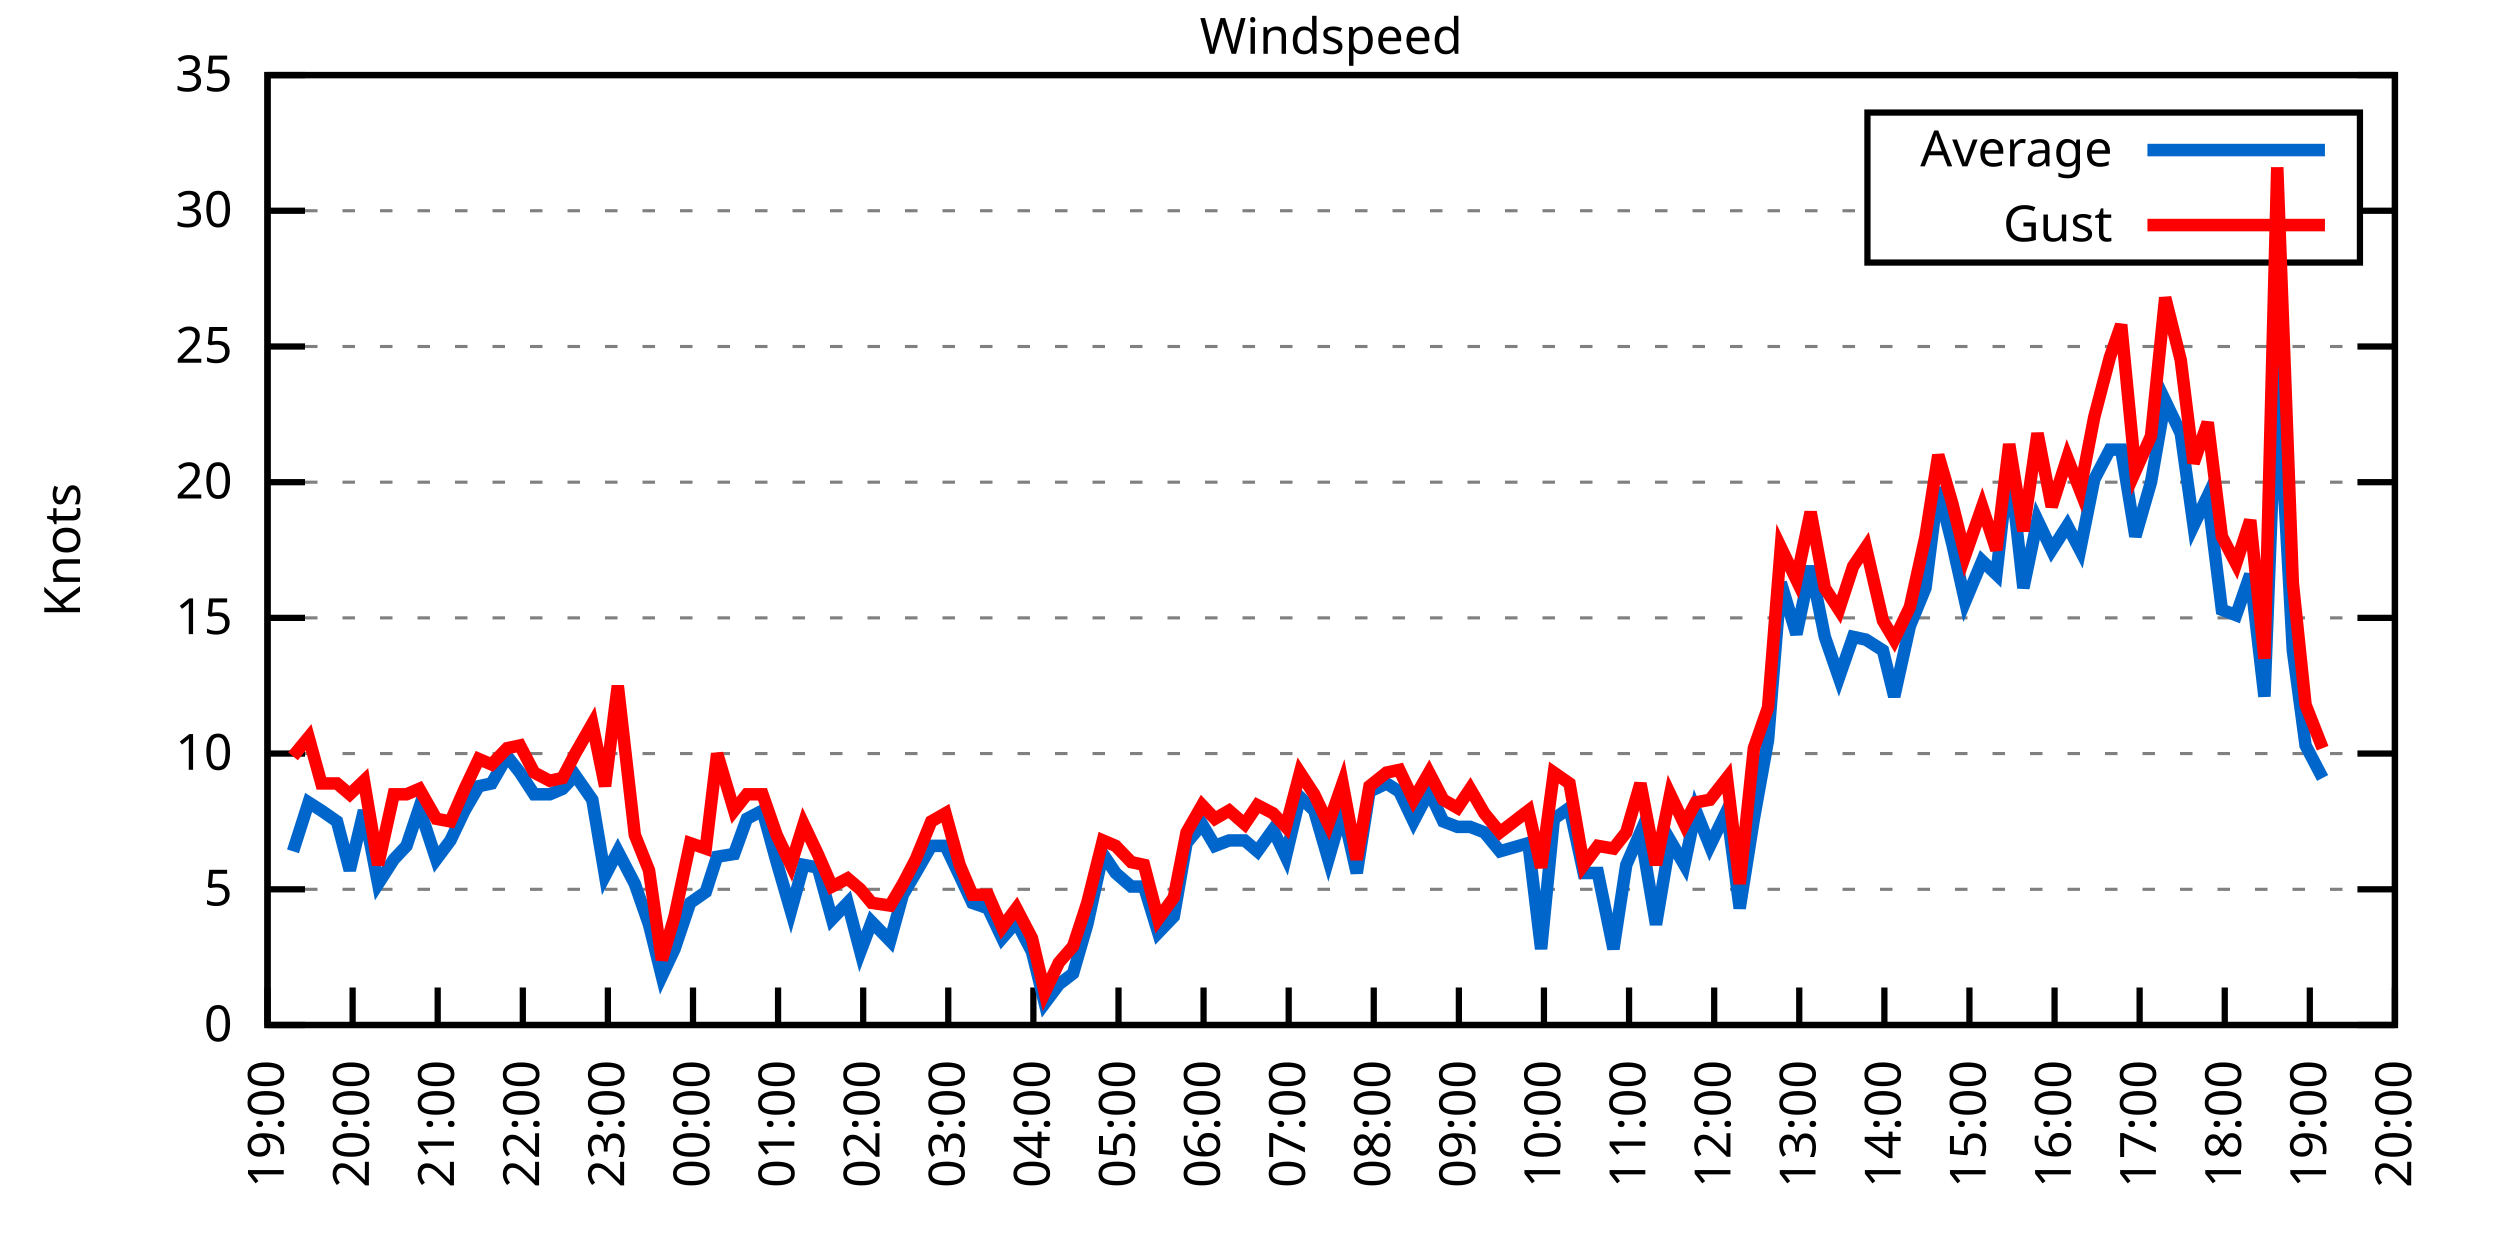
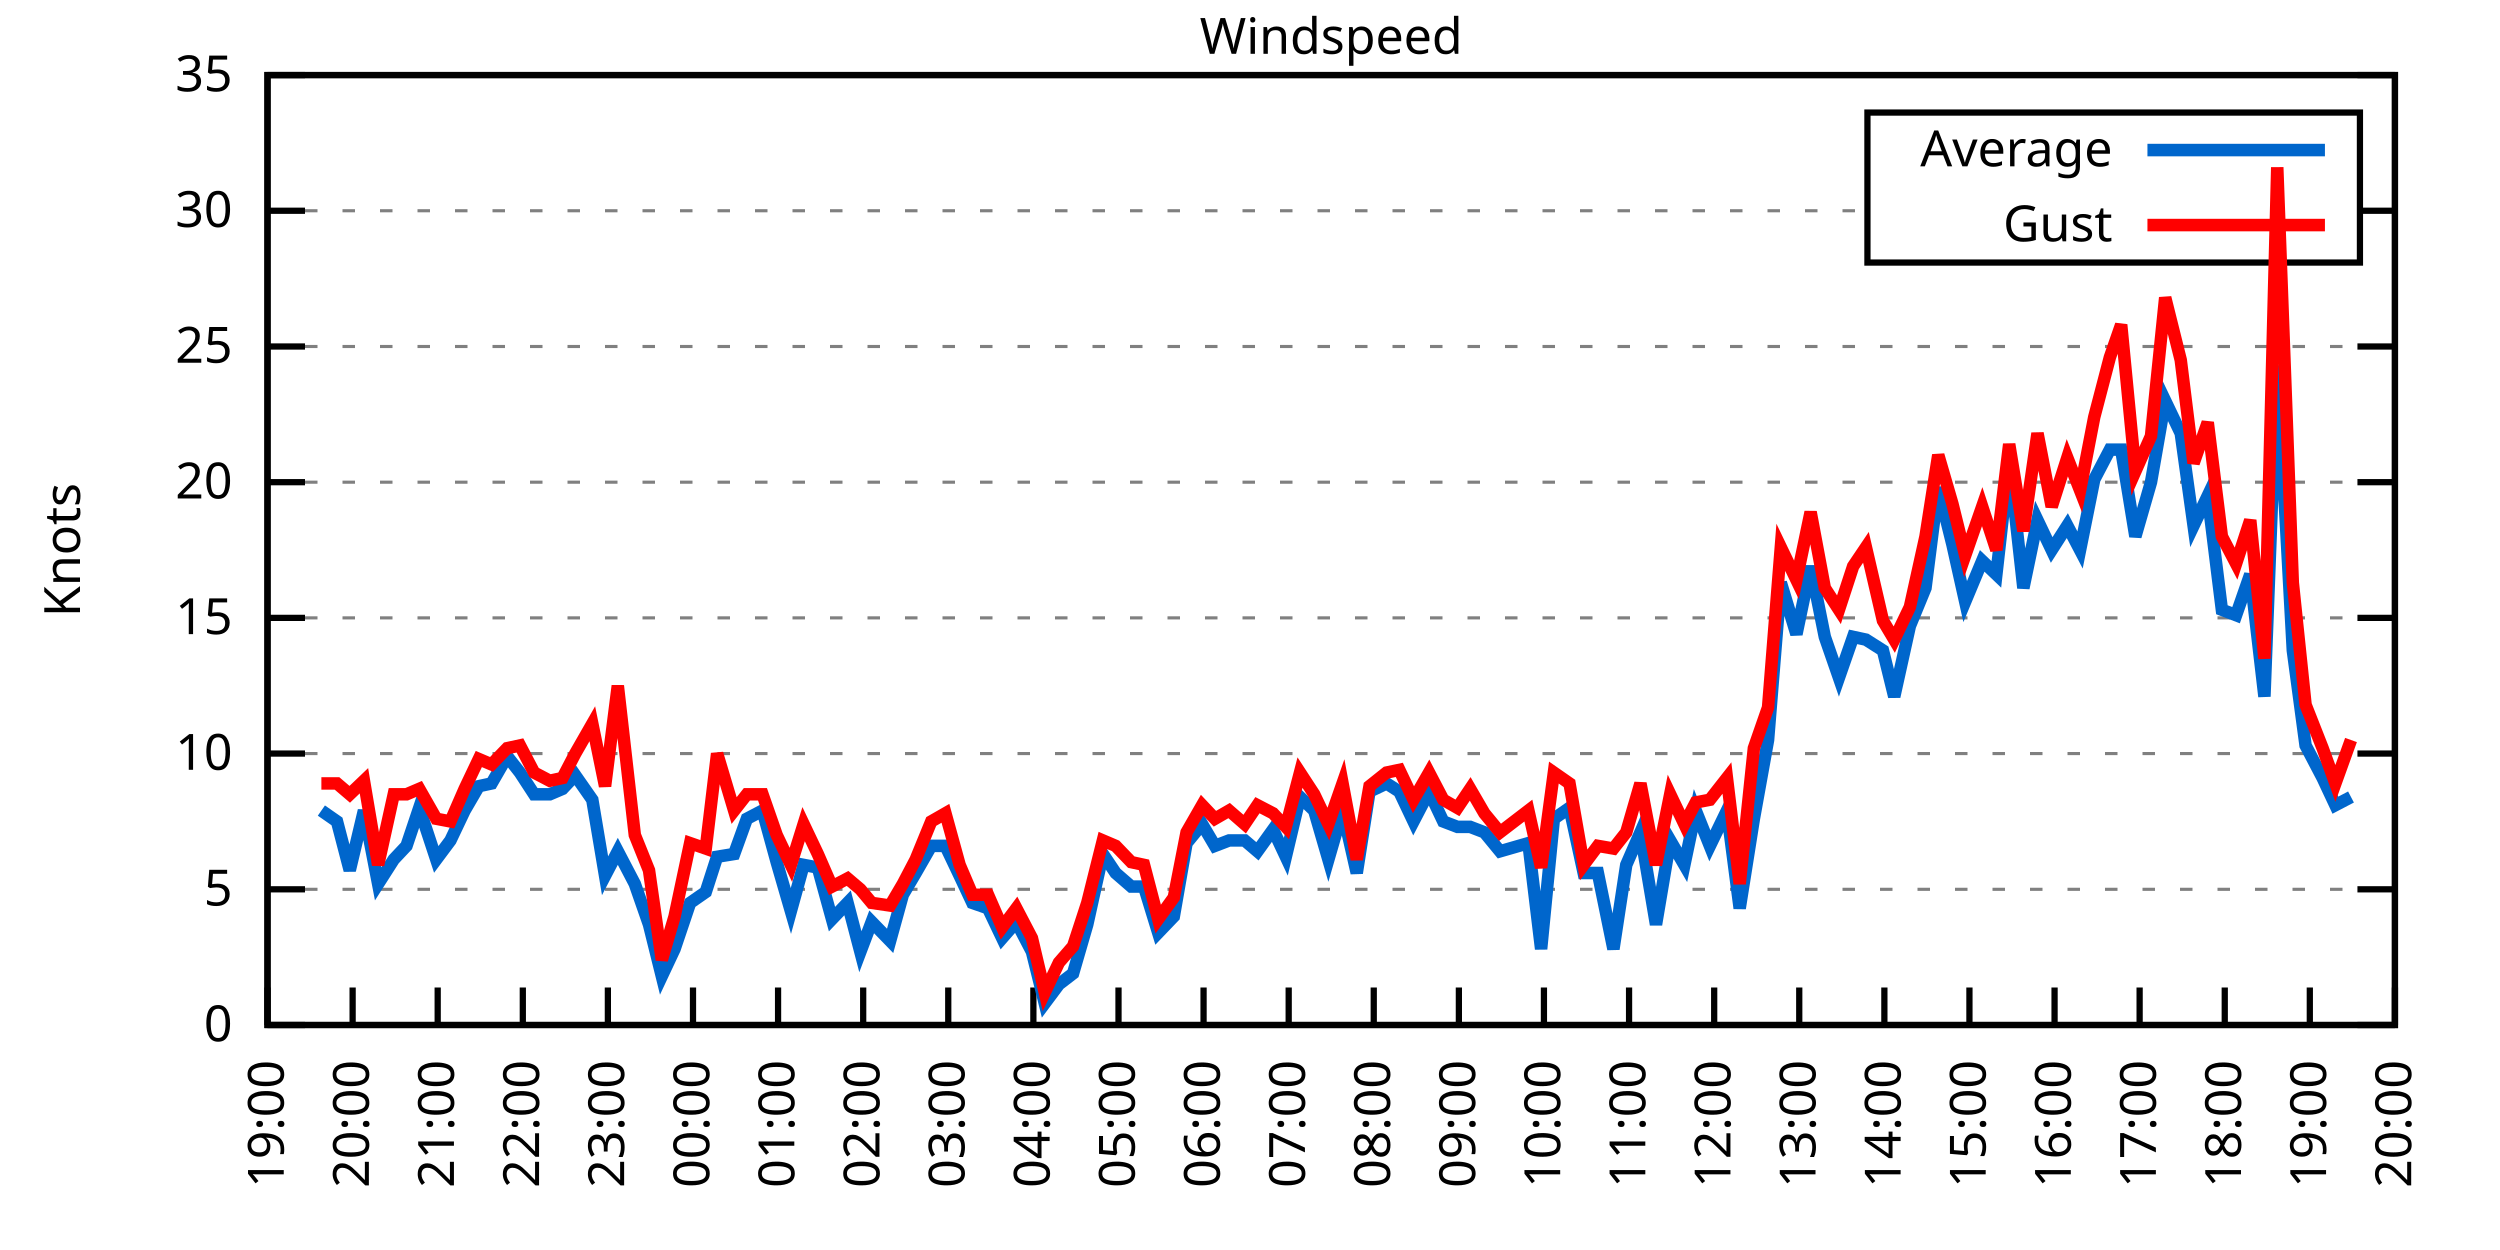
<svg xmlns="http://www.w3.org/2000/svg" xmlns:xlink="http://www.w3.org/1999/xlink" width="400" height="200" viewBox="0 0 400 200">
  <g id="gnuplot_canvas">
    <rect x="0" y="0" width="400" height="200" fill="none" />
    <defs>
      <circle id="gpDot" r="0.5" stroke-width="0.5" stroke="currentColor" />
      <path id="gpPt0" stroke-width="0.333" stroke="currentColor" d="M-1,0 h2 M0,-1 v2" />
      <path id="gpPt1" stroke-width="0.333" stroke="currentColor" d="M-1,-1 L1,1 M1,-1 L-1,1" />
      <path id="gpPt2" stroke-width="0.333" stroke="currentColor" d="M-1,0 L1,0 M0,-1 L0,1 M-1,-1 L1,1 M-1,1 L1,-1" />
      <rect id="gpPt3" stroke-width="0.333" stroke="currentColor" x="-1" y="-1" width="2" height="2" />
      <rect id="gpPt4" stroke-width="0.333" stroke="currentColor" fill="currentColor" x="-1" y="-1" width="2" height="2" />
      <circle id="gpPt5" stroke-width="0.333" stroke="currentColor" cx="0" cy="0" r="1" />
      <use xlink:href="#gpPt5" id="gpPt6" fill="currentColor" stroke="none" />
      <path id="gpPt7" stroke-width="0.333" stroke="currentColor" d="M0,-1.33 L-1.33,0.67 L1.33,0.67 z" />
      <use xlink:href="#gpPt7" id="gpPt8" fill="currentColor" stroke="none" />
      <use xlink:href="#gpPt7" id="gpPt9" stroke="currentColor" transform="rotate(180)" />
      <use xlink:href="#gpPt9" id="gpPt10" fill="currentColor" stroke="none" />
      <use xlink:href="#gpPt3" id="gpPt11" stroke="currentColor" transform="rotate(45)" />
      <use xlink:href="#gpPt11" id="gpPt12" fill="currentColor" stroke="none" />
      <path id="gpPt13" stroke-width="0.333" stroke="currentColor" d="M0,1.330 L1.265,0.411 L0.782,-1.067 L-0.782,-1.076 L-1.265,0.411 z" />
      <use xlink:href="#gpPt13" id="gpPt14" fill="currentColor" stroke="none" />
      <filter id="textbox" filterUnits="objectBoundingBox" x="0" y="0" height="1" width="1">
        <feFlood flood-color="white" flood-opacity="1" result="bgnd" />
        <feComposite in="SourceGraphic" in2="bgnd" operator="atop" />
      </filter>
      <filter id="greybox" filterUnits="objectBoundingBox" x="0" y="0" height="1" width="1">
        <feFlood flood-color="lightgrey" flood-opacity="1" result="grey" />
        <feComposite in="SourceGraphic" in2="grey" operator="atop" />
      </filter>
    </defs>
    <g fill="none" color="white" stroke="currentColor" stroke-width="1.00" stroke-linecap="butt" stroke-linejoin="miter">
</g>
    <g fill="none" color="black" stroke="currentColor" stroke-width="1.00" stroke-linecap="butt" stroke-linejoin="miter">
      <g stroke="none" shape-rendering="crispEdges">
        <polygon fill="rgb(255, 255, 255)" points="42.80,164.00 383.18,164.00 383.18,12.02 42.80,12.02 " />
      </g>
    </g>
    <g fill="none" color="black" stroke="currentColor" stroke-width="1.00" stroke-linecap="butt" stroke-linejoin="miter">
</g>
    <g fill="none" color="black" stroke="black" stroke-width="0.50" stroke-linecap="butt" stroke-linejoin="miter">
</g>
    <g fill="none" color="gray" stroke="currentColor" stroke-width="0.50" stroke-linecap="butt" stroke-linejoin="miter">
      <path stroke="gray" stroke-dasharray="2,4" class="gridline" d="M42.80,164.00 L383.19,164.00  " />
    </g>
    <g fill="none" color="gray" stroke="gray" stroke-width="1.00" stroke-linecap="butt" stroke-linejoin="miter">
</g>
    <g fill="none" color="black" stroke="currentColor" stroke-width="1.00" stroke-linecap="butt" stroke-linejoin="miter">
      <path stroke="black" d="M42.80,164.00 L48.80,164.00 M383.19,164.00 L377.19,164.00  " />
      <g transform="translate(37.20,166.60)" stroke="none" fill="black" font-family="Sans" font-size="8.00" text-anchor="end">
        <text>
          <tspan font-family="Sans"> 0</tspan>
        </text>
      </g>
    </g>
    <g fill="none" color="black" stroke="currentColor" stroke-width="1.00" stroke-linecap="butt" stroke-linejoin="miter">
</g>
    <g fill="none" color="black" stroke="black" stroke-width="0.50" stroke-linecap="butt" stroke-linejoin="miter">
</g>
    <g fill="none" color="gray" stroke="currentColor" stroke-width="0.50" stroke-linecap="butt" stroke-linejoin="miter">
      <path stroke="gray" stroke-dasharray="2,4" class="gridline" d="M42.80,142.29 L383.19,142.29  " />
    </g>
    <g fill="none" color="gray" stroke="gray" stroke-width="1.00" stroke-linecap="butt" stroke-linejoin="miter">
</g>
    <g fill="none" color="black" stroke="currentColor" stroke-width="1.00" stroke-linecap="butt" stroke-linejoin="miter">
      <path stroke="black" d="M42.80,142.29 L48.80,142.29 M383.19,142.29 L377.19,142.29  " />
      <g transform="translate(37.20,144.89)" stroke="none" fill="black" font-family="Sans" font-size="8.00" text-anchor="end">
        <text>
          <tspan font-family="Sans"> 5</tspan>
        </text>
      </g>
    </g>
    <g fill="none" color="black" stroke="currentColor" stroke-width="1.00" stroke-linecap="butt" stroke-linejoin="miter">
</g>
    <g fill="none" color="black" stroke="black" stroke-width="0.50" stroke-linecap="butt" stroke-linejoin="miter">
</g>
    <g fill="none" color="gray" stroke="currentColor" stroke-width="0.50" stroke-linecap="butt" stroke-linejoin="miter">
      <path stroke="gray" stroke-dasharray="2,4" class="gridline" d="M42.80,120.57 L383.19,120.57  " />
    </g>
    <g fill="none" color="gray" stroke="gray" stroke-width="1.00" stroke-linecap="butt" stroke-linejoin="miter">
</g>
    <g fill="none" color="black" stroke="currentColor" stroke-width="1.00" stroke-linecap="butt" stroke-linejoin="miter">
      <path stroke="black" d="M42.80,120.57 L48.80,120.57 M383.19,120.57 L377.19,120.57  " />
      <g transform="translate(37.20,123.17)" stroke="none" fill="black" font-family="Sans" font-size="8.00" text-anchor="end">
        <text>
          <tspan font-family="Sans"> 10</tspan>
        </text>
      </g>
    </g>
    <g fill="none" color="black" stroke="currentColor" stroke-width="1.00" stroke-linecap="butt" stroke-linejoin="miter">
</g>
    <g fill="none" color="black" stroke="black" stroke-width="0.50" stroke-linecap="butt" stroke-linejoin="miter">
</g>
    <g fill="none" color="gray" stroke="currentColor" stroke-width="0.50" stroke-linecap="butt" stroke-linejoin="miter">
      <path stroke="gray" stroke-dasharray="2,4" class="gridline" d="M42.80,98.86 L383.19,98.86  " />
    </g>
    <g fill="none" color="gray" stroke="gray" stroke-width="1.00" stroke-linecap="butt" stroke-linejoin="miter">
</g>
    <g fill="none" color="black" stroke="currentColor" stroke-width="1.00" stroke-linecap="butt" stroke-linejoin="miter">
      <path stroke="black" d="M42.80,98.86 L48.80,98.86 M383.19,98.86 L377.19,98.86  " />
      <g transform="translate(37.20,101.46)" stroke="none" fill="black" font-family="Sans" font-size="8.00" text-anchor="end">
        <text>
          <tspan font-family="Sans"> 15</tspan>
        </text>
      </g>
    </g>
    <g fill="none" color="black" stroke="currentColor" stroke-width="1.00" stroke-linecap="butt" stroke-linejoin="miter">
</g>
    <g fill="none" color="black" stroke="black" stroke-width="0.50" stroke-linecap="butt" stroke-linejoin="miter">
</g>
    <g fill="none" color="gray" stroke="currentColor" stroke-width="0.50" stroke-linecap="butt" stroke-linejoin="miter">
      <path stroke="gray" stroke-dasharray="2,4" class="gridline" d="M42.80,77.15 L383.19,77.15  " />
    </g>
    <g fill="none" color="gray" stroke="gray" stroke-width="1.00" stroke-linecap="butt" stroke-linejoin="miter">
</g>
    <g fill="none" color="black" stroke="currentColor" stroke-width="1.00" stroke-linecap="butt" stroke-linejoin="miter">
      <path stroke="black" d="M42.80,77.15 L48.80,77.15 M383.19,77.15 L377.19,77.15  " />
      <g transform="translate(37.20,79.75)" stroke="none" fill="black" font-family="Sans" font-size="8.00" text-anchor="end">
        <text>
          <tspan font-family="Sans"> 20</tspan>
        </text>
      </g>
    </g>
    <g fill="none" color="black" stroke="currentColor" stroke-width="1.00" stroke-linecap="butt" stroke-linejoin="miter">
</g>
    <g fill="none" color="black" stroke="black" stroke-width="0.50" stroke-linecap="butt" stroke-linejoin="miter">
</g>
    <g fill="none" color="gray" stroke="currentColor" stroke-width="0.50" stroke-linecap="butt" stroke-linejoin="miter">
      <path stroke="gray" stroke-dasharray="2,4" class="gridline" d="M42.80,55.44 L383.19,55.44  " />
    </g>
    <g fill="none" color="gray" stroke="gray" stroke-width="1.00" stroke-linecap="butt" stroke-linejoin="miter">
</g>
    <g fill="none" color="black" stroke="currentColor" stroke-width="1.00" stroke-linecap="butt" stroke-linejoin="miter">
      <path stroke="black" d="M42.80,55.44 L48.80,55.44 M383.19,55.44 L377.19,55.44  " />
      <g transform="translate(37.20,58.04)" stroke="none" fill="black" font-family="Sans" font-size="8.00" text-anchor="end">
        <text>
          <tspan font-family="Sans"> 25</tspan>
        </text>
      </g>
    </g>
    <g fill="none" color="black" stroke="currentColor" stroke-width="1.00" stroke-linecap="butt" stroke-linejoin="miter">
</g>
    <g fill="none" color="black" stroke="black" stroke-width="0.50" stroke-linecap="butt" stroke-linejoin="miter">
</g>
    <g fill="none" color="gray" stroke="currentColor" stroke-width="0.50" stroke-linecap="butt" stroke-linejoin="miter">
      <path stroke="gray" stroke-dasharray="2,4" class="gridline" d="M42.80,33.72 L298.79,33.72 M377.59,33.72 L383.19,33.72  " />
    </g>
    <g fill="none" color="gray" stroke="gray" stroke-width="1.00" stroke-linecap="butt" stroke-linejoin="miter">
</g>
    <g fill="none" color="black" stroke="currentColor" stroke-width="1.00" stroke-linecap="butt" stroke-linejoin="miter">
      <path stroke="black" d="M42.80,33.72 L48.80,33.72 M383.19,33.72 L377.19,33.72  " />
      <g transform="translate(37.20,36.32)" stroke="none" fill="black" font-family="Sans" font-size="8.00" text-anchor="end">
        <text>
          <tspan font-family="Sans"> 30</tspan>
        </text>
      </g>
    </g>
    <g fill="none" color="black" stroke="currentColor" stroke-width="1.00" stroke-linecap="butt" stroke-linejoin="miter">
</g>
    <g fill="none" color="black" stroke="black" stroke-width="0.50" stroke-linecap="butt" stroke-linejoin="miter">
</g>
    <g fill="none" color="gray" stroke="currentColor" stroke-width="0.50" stroke-linecap="butt" stroke-linejoin="miter">
      <path stroke="gray" stroke-dasharray="2,4" class="gridline" d="M42.80,12.01 L383.19,12.01  " />
    </g>
    <g fill="none" color="gray" stroke="gray" stroke-width="1.00" stroke-linecap="butt" stroke-linejoin="miter">
</g>
    <g fill="none" color="black" stroke="currentColor" stroke-width="1.00" stroke-linecap="butt" stroke-linejoin="miter">
      <path stroke="black" d="M42.80,12.01 L48.80,12.01 M383.19,12.01 L377.19,12.01  " />
      <g transform="translate(37.20,14.61)" stroke="none" fill="black" font-family="Sans" font-size="8.00" text-anchor="end">
        <text>
          <tspan font-family="Sans"> 35</tspan>
        </text>
      </g>
    </g>
    <g fill="none" color="black" stroke="currentColor" stroke-width="1.00" stroke-linecap="butt" stroke-linejoin="miter">
      <path stroke="black" d="M42.80,164.00 L42.80,158.00  " />
      <g transform="translate(45.40,169.60) rotate(270.00)" stroke="none" fill="black" font-family="Sans" font-size="8.00" text-anchor="end">
        <text>
          <tspan font-family="Sans">19:00</tspan>
        </text>
      </g>
    </g>
    <g fill="none" color="black" stroke="currentColor" stroke-width="1.00" stroke-linecap="butt" stroke-linejoin="miter">
      <path stroke="black" d="M56.42,164.00 L56.42,158.00  " />
      <g transform="translate(59.02,169.60) rotate(270.00)" stroke="none" fill="black" font-family="Sans" font-size="8.00" text-anchor="end">
        <text>
          <tspan font-family="Sans">20:00</tspan>
        </text>
      </g>
    </g>
    <g fill="none" color="black" stroke="currentColor" stroke-width="1.00" stroke-linecap="butt" stroke-linejoin="miter">
      <path stroke="black" d="M70.03,164.00 L70.03,158.00  " />
      <g transform="translate(72.63,169.60) rotate(270.00)" stroke="none" fill="black" font-family="Sans" font-size="8.00" text-anchor="end">
        <text>
          <tspan font-family="Sans">21:00</tspan>
        </text>
      </g>
    </g>
    <g fill="none" color="black" stroke="currentColor" stroke-width="1.00" stroke-linecap="butt" stroke-linejoin="miter">
      <path stroke="black" d="M83.65,164.00 L83.65,158.00  " />
      <g transform="translate(86.25,169.60) rotate(270.00)" stroke="none" fill="black" font-family="Sans" font-size="8.00" text-anchor="end">
        <text>
          <tspan font-family="Sans">22:00</tspan>
        </text>
      </g>
    </g>
    <g fill="none" color="black" stroke="currentColor" stroke-width="1.00" stroke-linecap="butt" stroke-linejoin="miter">
      <path stroke="black" d="M97.26,164.00 L97.26,158.00  " />
      <g transform="translate(99.86,169.60) rotate(270.00)" stroke="none" fill="black" font-family="Sans" font-size="8.00" text-anchor="end">
        <text>
          <tspan font-family="Sans">23:00</tspan>
        </text>
      </g>
    </g>
    <g fill="none" color="black" stroke="currentColor" stroke-width="1.00" stroke-linecap="butt" stroke-linejoin="miter">
      <path stroke="black" d="M110.88,164.00 L110.88,158.00  " />
      <g transform="translate(113.48,169.60) rotate(270.00)" stroke="none" fill="black" font-family="Sans" font-size="8.00" text-anchor="end">
        <text>
          <tspan font-family="Sans">00:00</tspan>
        </text>
      </g>
    </g>
    <g fill="none" color="black" stroke="currentColor" stroke-width="1.00" stroke-linecap="butt" stroke-linejoin="miter">
      <path stroke="black" d="M124.49,164.00 L124.49,158.00  " />
      <g transform="translate(127.09,169.60) rotate(270.00)" stroke="none" fill="black" font-family="Sans" font-size="8.00" text-anchor="end">
        <text>
          <tspan font-family="Sans">01:00</tspan>
        </text>
      </g>
    </g>
    <g fill="none" color="black" stroke="currentColor" stroke-width="1.00" stroke-linecap="butt" stroke-linejoin="miter">
      <path stroke="black" d="M138.11,164.00 L138.11,158.00  " />
      <g transform="translate(140.71,169.60) rotate(270.00)" stroke="none" fill="black" font-family="Sans" font-size="8.00" text-anchor="end">
        <text>
          <tspan font-family="Sans">02:00</tspan>
        </text>
      </g>
    </g>
    <g fill="none" color="black" stroke="currentColor" stroke-width="1.00" stroke-linecap="butt" stroke-linejoin="miter">
      <path stroke="black" d="M151.72,164.00 L151.72,158.00  " />
      <g transform="translate(154.32,169.60) rotate(270.00)" stroke="none" fill="black" font-family="Sans" font-size="8.00" text-anchor="end">
        <text>
          <tspan font-family="Sans">03:00</tspan>
        </text>
      </g>
    </g>
    <g fill="none" color="black" stroke="currentColor" stroke-width="1.00" stroke-linecap="butt" stroke-linejoin="miter">
      <path stroke="black" d="M165.34,164.00 L165.34,158.00  " />
      <g transform="translate(167.94,169.60) rotate(270.00)" stroke="none" fill="black" font-family="Sans" font-size="8.00" text-anchor="end">
        <text>
          <tspan font-family="Sans">04:00</tspan>
        </text>
      </g>
    </g>
    <g fill="none" color="black" stroke="currentColor" stroke-width="1.00" stroke-linecap="butt" stroke-linejoin="miter">
      <path stroke="black" d="M178.96,164.00 L178.96,158.00  " />
      <g transform="translate(181.56,169.60) rotate(270.00)" stroke="none" fill="black" font-family="Sans" font-size="8.00" text-anchor="end">
        <text>
          <tspan font-family="Sans">05:00</tspan>
        </text>
      </g>
    </g>
    <g fill="none" color="black" stroke="currentColor" stroke-width="1.00" stroke-linecap="butt" stroke-linejoin="miter">
      <path stroke="black" d="M192.57,164.00 L192.57,158.00  " />
      <g transform="translate(195.17,169.60) rotate(270.00)" stroke="none" fill="black" font-family="Sans" font-size="8.00" text-anchor="end">
        <text>
          <tspan font-family="Sans">06:00</tspan>
        </text>
      </g>
    </g>
    <g fill="none" color="black" stroke="currentColor" stroke-width="1.00" stroke-linecap="butt" stroke-linejoin="miter">
      <path stroke="black" d="M206.19,164.00 L206.19,158.00  " />
      <g transform="translate(208.79,169.60) rotate(270.00)" stroke="none" fill="black" font-family="Sans" font-size="8.00" text-anchor="end">
        <text>
          <tspan font-family="Sans">07:00</tspan>
        </text>
      </g>
    </g>
    <g fill="none" color="black" stroke="currentColor" stroke-width="1.00" stroke-linecap="butt" stroke-linejoin="miter">
      <path stroke="black" d="M219.80,164.00 L219.80,158.00  " />
      <g transform="translate(222.40,169.60) rotate(270.00)" stroke="none" fill="black" font-family="Sans" font-size="8.00" text-anchor="end">
        <text>
          <tspan font-family="Sans">08:00</tspan>
        </text>
      </g>
    </g>
    <g fill="none" color="black" stroke="currentColor" stroke-width="1.00" stroke-linecap="butt" stroke-linejoin="miter">
      <path stroke="black" d="M233.42,164.00 L233.42,158.00  " />
      <g transform="translate(236.02,169.60) rotate(270.00)" stroke="none" fill="black" font-family="Sans" font-size="8.00" text-anchor="end">
        <text>
          <tspan font-family="Sans">09:00</tspan>
        </text>
      </g>
    </g>
    <g fill="none" color="black" stroke="currentColor" stroke-width="1.00" stroke-linecap="butt" stroke-linejoin="miter">
      <path stroke="black" d="M247.03,164.00 L247.03,158.00  " />
      <g transform="translate(249.63,169.60) rotate(270.00)" stroke="none" fill="black" font-family="Sans" font-size="8.00" text-anchor="end">
        <text>
          <tspan font-family="Sans">10:00</tspan>
        </text>
      </g>
    </g>
    <g fill="none" color="black" stroke="currentColor" stroke-width="1.00" stroke-linecap="butt" stroke-linejoin="miter">
      <path stroke="black" d="M260.65,164.00 L260.65,158.00  " />
      <g transform="translate(263.25,169.60) rotate(270.00)" stroke="none" fill="black" font-family="Sans" font-size="8.00" text-anchor="end">
        <text>
          <tspan font-family="Sans">11:00</tspan>
        </text>
      </g>
    </g>
    <g fill="none" color="black" stroke="currentColor" stroke-width="1.00" stroke-linecap="butt" stroke-linejoin="miter">
      <path stroke="black" d="M274.27,164.00 L274.27,158.00  " />
      <g transform="translate(276.87,169.60) rotate(270.00)" stroke="none" fill="black" font-family="Sans" font-size="8.00" text-anchor="end">
        <text>
          <tspan font-family="Sans">12:00</tspan>
        </text>
      </g>
    </g>
    <g fill="none" color="black" stroke="currentColor" stroke-width="1.00" stroke-linecap="butt" stroke-linejoin="miter">
      <path stroke="black" d="M287.88,164.00 L287.88,158.00  " />
      <g transform="translate(290.48,169.60) rotate(270.00)" stroke="none" fill="black" font-family="Sans" font-size="8.00" text-anchor="end">
        <text>
          <tspan font-family="Sans">13:00</tspan>
        </text>
      </g>
    </g>
    <g fill="none" color="black" stroke="currentColor" stroke-width="1.00" stroke-linecap="butt" stroke-linejoin="miter">
      <path stroke="black" d="M301.50,164.00 L301.50,158.00  " />
      <g transform="translate(304.10,169.60) rotate(270.00)" stroke="none" fill="black" font-family="Sans" font-size="8.00" text-anchor="end">
        <text>
          <tspan font-family="Sans">14:00</tspan>
        </text>
      </g>
    </g>
    <g fill="none" color="black" stroke="currentColor" stroke-width="1.00" stroke-linecap="butt" stroke-linejoin="miter">
      <path stroke="black" d="M315.11,164.00 L315.11,158.00  " />
      <g transform="translate(317.71,169.60) rotate(270.00)" stroke="none" fill="black" font-family="Sans" font-size="8.00" text-anchor="end">
        <text>
          <tspan font-family="Sans">15:00</tspan>
        </text>
      </g>
    </g>
    <g fill="none" color="black" stroke="currentColor" stroke-width="1.00" stroke-linecap="butt" stroke-linejoin="miter">
      <path stroke="black" d="M328.73,164.00 L328.73,158.00  " />
      <g transform="translate(331.33,169.60) rotate(270.00)" stroke="none" fill="black" font-family="Sans" font-size="8.00" text-anchor="end">
        <text>
          <tspan font-family="Sans">16:00</tspan>
        </text>
      </g>
    </g>
    <g fill="none" color="black" stroke="currentColor" stroke-width="1.00" stroke-linecap="butt" stroke-linejoin="miter">
      <path stroke="black" d="M342.34,164.00 L342.34,158.00  " />
      <g transform="translate(344.94,169.60) rotate(270.00)" stroke="none" fill="black" font-family="Sans" font-size="8.00" text-anchor="end">
        <text>
          <tspan font-family="Sans">17:00</tspan>
        </text>
      </g>
    </g>
    <g fill="none" color="black" stroke="currentColor" stroke-width="1.00" stroke-linecap="butt" stroke-linejoin="miter">
      <path stroke="black" d="M355.96,164.00 L355.96,158.00  " />
      <g transform="translate(358.56,169.60) rotate(270.00)" stroke="none" fill="black" font-family="Sans" font-size="8.00" text-anchor="end">
        <text>
          <tspan font-family="Sans">18:00</tspan>
        </text>
      </g>
    </g>
    <g fill="none" color="black" stroke="currentColor" stroke-width="1.00" stroke-linecap="butt" stroke-linejoin="miter">
      <path stroke="black" d="M369.57,164.00 L369.57,158.00  " />
      <g transform="translate(372.17,169.60) rotate(270.00)" stroke="none" fill="black" font-family="Sans" font-size="8.00" text-anchor="end">
        <text>
          <tspan font-family="Sans">19:00</tspan>
        </text>
      </g>
    </g>
    <g fill="none" color="black" stroke="currentColor" stroke-width="1.00" stroke-linecap="butt" stroke-linejoin="miter">
      <path stroke="black" d="M383.19,164.00 L383.19,158.00  " />
      <g transform="translate(385.79,169.60) rotate(270.00)" stroke="none" fill="black" font-family="Sans" font-size="8.00" text-anchor="end">
        <text>
          <tspan font-family="Sans">20:00</tspan>
        </text>
      </g>
    </g>
    <g fill="none" color="black" stroke="currentColor" stroke-width="1.00" stroke-linecap="butt" stroke-linejoin="miter">
</g>
    <g fill="none" color="black" stroke="currentColor" stroke-width="1.00" stroke-linecap="butt" stroke-linejoin="miter">
      <path stroke="black" d="M42.80,12.01 L42.80,164.00 L383.19,164.00 L383.19,12.01 L42.80,12.01 Z  " />
    </g>
    <g fill="none" color="black" stroke="currentColor" stroke-width="1.00" stroke-linecap="butt" stroke-linejoin="miter">
</g>
    <g fill="none" color="black" stroke="currentColor" stroke-width="1.00" stroke-linecap="butt" stroke-linejoin="miter">
      <path stroke="black" d="M298.79,42.01 L298.79,18.01 L377.59,18.01 L377.59,42.01 L298.79,42.01 Z  " />
    </g>
    <g id="Windspeed_plot_1">
      <g fill="none" color="white" stroke="black" stroke-width="2.00" stroke-linecap="butt" stroke-linejoin="miter">
</g>
      <g fill="none" color="black" stroke="currentColor" stroke-width="2.00" stroke-linecap="butt" stroke-linejoin="miter">
        <g transform="translate(337.99,26.61)" stroke="none" fill="black" font-family="Sans" font-size="8.00" text-anchor="end">
          <text>
            <tspan font-family="Sans">Average</tspan>
          </text>
        </g>
      </g>
      <g fill="none" color="black" stroke="currentColor" stroke-width="2.00" stroke-linecap="butt" stroke-linejoin="miter">
-         <path stroke="rgb(  0, 102, 204)" d="M343.59,24.01 L371.99,24.01 M46.88,136.21 L49.38,128.39 L51.42,129.69 L53.92,131.43 L55.96,139.25 L58.23,129.69   L60.50,141.42 L63.00,137.51 L65.04,135.34 L67.08,129.26 L69.80,137.51 L72.07,134.47 L74.34,129.69 L76.61,125.79   L78.65,125.35 L81.15,121.01 L83.19,123.61 L85.46,127.09 L87.96,127.09 L90.00,126.22 L92.04,124.05 L94.77,127.96   L96.81,140.12 L98.85,136.21 L101.57,141.42 L103.84,147.93 L105.89,156.18 L107.93,151.84 L110.42,144.46 L112.92,142.72   L114.74,137.08 L117.46,136.64 L119.50,131.00 L122.00,129.69 L124.27,137.94 L126.54,145.76 L128.58,138.38 L130.85,138.81   L133.12,147.06 L135.61,144.46 L137.66,152.28 L139.47,147.50 L142.42,150.54 L144.46,143.16 L146.51,139.68 L149.00,135.34   L151.27,135.34 L153.54,140.12 L155.58,144.46 L158.08,145.33 L160.35,150.10 L162.62,147.50 L165.11,152.28 L167.16,160.53   L169.43,157.49 L171.69,155.75 L173.96,147.93 L176.46,136.64 L178.50,139.68 L181.00,141.85 L183.04,141.85 L185.31,149.24   L187.81,146.63 L189.85,134.90 L192.34,131.86 L194.39,135.34 L196.66,134.47 L199.15,134.47 L201.19,136.21 L203.69,132.73   L205.73,137.08 L208.00,127.52 L210.27,129.69 L212.54,137.51 L214.81,129.69 L217.08,139.68 L219.12,126.65 L221.85,125.35   L223.89,126.65 L226.16,131.43 L228.65,126.65 L230.92,131.43 L233.19,132.30 L235.23,132.30 L237.50,133.17 L240.00,136.21   L244.54,134.90 L246.58,151.84 L248.62,131.00 L251.12,129.26 L253.39,139.68 L255.66,139.68 L258.15,151.84 L260.20,138.38   L262.47,133.17 L264.96,147.93 L267.23,134.47 L269.50,138.38 L271.32,129.69 L273.58,135.34 L276.31,129.69 L278.35,145.33   L280.62,131.00 L282.89,118.40 L284.93,93.22 L287.43,101.47 L289.70,90.61 L291.97,101.90 L294.23,108.42 L296.50,101.90   L298.55,102.34 L301.27,104.07 L303.08,111.45 L305.58,100.16 L308.08,94.08 L310.12,78.02 L312.39,87.14 L314.43,96.26   L317.15,89.74 L319.42,91.91 L321.47,73.67 L323.74,94.08 L326.00,83.23 L328.27,88.00 L330.77,84.10 L332.81,88.00   L335.08,76.71 L337.58,71.94 L339.39,71.94 L341.66,85.83 L344.16,77.15 L346.43,64.12 L348.92,69.33 L350.97,84.10   L353.24,79.32 L355.50,97.56 L357.77,98.43 L360.04,91.91 L362.31,111.45 L364.36,58.48 L366.85,104.07 L368.89,119.27   L371.62,124.48  " />
+         <path stroke="rgb(  0, 102, 204)" d="M343.59,24.01 L371.99,24.01 M51.42,129.69 L53.92,131.43 L55.96,139.25 L58.23,129.69 L60.50,141.42 L63.00,137.51   L65.04,135.34 L67.08,129.26 L69.80,137.51 L72.07,134.47 L74.34,129.69 L76.61,125.79 L78.65,125.35 L81.15,121.01   L83.19,123.61 L85.46,127.09 L87.96,127.09 L90.00,126.22 L92.04,124.05 L94.77,127.96 L96.81,140.12 L98.85,136.21   L101.57,141.42 L103.84,147.93 L105.89,156.18 L107.93,151.84 L110.42,144.46 L112.92,142.72 L114.74,137.08 L117.46,136.64   L119.50,131.00 L122.00,129.69 L124.27,137.94 L126.54,145.76 L128.58,138.38 L130.85,138.81 L133.12,147.06 L135.61,144.46   L137.66,152.28 L139.47,147.50 L142.42,150.54 L144.46,143.16 L146.51,139.68 L149.00,135.34 L151.27,135.34 L153.54,140.12   L155.58,144.46 L158.08,145.33 L160.35,150.10 L162.62,147.50 L165.11,152.28 L167.16,160.53 L169.43,157.49 L171.69,155.75   L173.96,147.93 L176.46,136.64 L178.50,139.68 L181.00,141.85 L183.04,141.85 L185.31,149.24 L187.81,146.63 L189.85,134.90   L192.34,131.86 L194.39,135.34 L196.66,134.47 L199.15,134.47 L201.19,136.21 L203.69,132.73 L205.73,137.08 L208.00,127.52   L210.27,129.69 L212.54,137.51 L214.81,129.69 L217.08,139.68 L219.12,126.65 L221.85,125.35 L223.89,126.65 L226.16,131.43   L228.65,126.65 L230.92,131.43 L233.19,132.30 L235.23,132.30 L237.50,133.17 L240.00,136.21 L244.54,134.90 L246.58,151.84   L248.62,131.00 L251.12,129.26 L253.39,139.68 L255.66,139.68 L258.15,151.84 L260.20,138.38 L262.47,133.17 L264.96,147.93   L267.23,134.47 L269.50,138.38 L271.32,129.69 L273.58,135.34 L276.31,129.69 L278.35,145.33 L280.62,131.00 L282.89,118.40   L284.93,93.22 L287.43,101.47 L289.70,90.61 L291.97,101.90 L294.23,108.42 L296.50,101.90 L298.55,102.34 L301.27,104.07   L303.08,111.45 L305.58,100.16 L308.08,94.08 L310.12,78.02 L312.39,87.14 L314.43,96.26 L317.15,89.74 L319.42,91.91   L321.47,73.67 L323.74,94.08 L326.00,83.23 L328.27,88.00 L330.77,84.10 L332.81,88.00 L335.08,76.71 L337.58,71.94   L339.39,71.94 L341.66,85.83 L344.16,77.15 L346.43,64.12 L348.92,69.33 L350.97,84.10 L353.24,79.32 L355.50,97.56   L357.77,98.43 L360.04,91.91 L362.31,111.45 L364.36,58.48 L366.85,104.07 L368.89,119.27 L371.62,124.48 L373.66,128.83   L376.16,127.52  " />
      </g>
    </g>
    <g id="Windspeed_plot_2">
      <g fill="none" color="black" stroke="currentColor" stroke-width="2.00" stroke-linecap="butt" stroke-linejoin="miter">
        <g transform="translate(337.99,38.61)" stroke="none" fill="black" font-family="Sans" font-size="8.00" text-anchor="end">
          <text>
            <tspan font-family="Sans">Gust</tspan>
          </text>
        </g>
      </g>
      <g fill="none" color="black" stroke="currentColor" stroke-width="2.00" stroke-linecap="butt" stroke-linejoin="miter">
-         <path stroke="rgb(255,   0,   0)" d="M343.59,36.01 L371.99,36.01 M46.88,121.01 L49.38,117.97 L51.42,125.35 L53.92,125.35 L55.96,127.09 L58.23,124.92   L60.50,138.38 L63.00,127.09 L65.04,127.09 L67.08,126.22 L69.80,131.00 L72.07,131.43 L74.34,126.22 L76.61,121.44   L78.65,122.31 L81.15,119.71 L83.19,119.27 L85.46,123.61 L87.96,124.92 L90.00,124.48 L92.04,120.57 L94.77,115.80   L96.81,125.79 L98.85,109.72 L101.57,133.60 L103.84,139.25 L105.89,153.58 L107.93,146.63 L110.42,134.90 L112.92,135.77   L114.74,120.57 L117.46,129.69 L119.50,127.09 L122.00,127.09 L124.27,133.60 L126.54,138.38 L128.58,131.86 L130.85,136.64   L133.12,141.85 L135.61,140.55 L137.66,142.29 L139.47,144.46 L142.42,144.89 L144.46,141.42 L146.51,137.51 L149.00,131.43   L151.27,130.13 L153.54,138.38 L155.58,143.16 L158.08,143.16 L160.35,148.37 L162.62,145.33 L165.11,150.10 L167.16,158.79   L169.43,154.01 L171.69,151.41 L173.96,144.46 L176.46,134.47 L178.50,135.34 L181.00,137.94 L183.04,138.38 L185.31,147.06   L187.81,143.59 L189.85,133.17 L192.34,128.83 L194.39,131.00 L196.66,129.69 L199.15,131.86 L201.19,128.83 L203.69,130.13   L205.73,132.30 L208.00,123.61 L210.27,127.09 L212.54,131.86 L214.81,125.35 L217.08,137.51 L219.12,125.79 L221.85,123.61   L223.89,123.18 L226.16,127.96 L228.65,123.61 L230.92,127.96 L233.19,129.26 L235.23,126.22 L237.50,130.13 L240.00,133.17   L244.54,129.69 L246.58,138.81 L248.62,123.61 L251.12,125.35 L253.39,138.38 L255.66,135.34 L258.15,135.77 L260.20,133.17   L262.47,125.35 L264.96,138.38 L267.23,127.09 L269.50,131.86 L271.32,128.39 L273.58,127.96 L276.31,124.48 L278.35,141.42   L280.62,119.71 L282.89,113.19 L284.93,87.57 L287.43,92.78 L289.70,81.93 L291.97,94.08 L294.23,97.56 L296.50,90.61   L298.55,87.57 L301.27,99.30 L303.08,102.34 L305.58,97.12 L308.08,85.83 L310.12,72.81 L312.39,80.62 L314.43,88.87   L317.15,81.06 L319.42,88.00 L321.47,71.07 L323.74,84.97 L326.00,69.33 L328.27,81.06 L330.77,73.24 L332.81,78.45   L335.08,66.73 L337.58,57.17 L339.39,51.96 L341.66,75.41 L344.16,69.77 L346.43,47.62 L348.92,57.61 L350.97,74.11   L353.24,67.59 L355.50,85.83 L357.77,90.18 L360.04,83.23 L362.31,105.38 L364.36,26.77 L366.85,93.22 L368.89,112.76   L371.62,119.71  " />
+         <path stroke="rgb(255,   0,   0)" d="M343.59,36.01 L371.99,36.01 M51.42,125.35 L53.92,125.35 L55.96,127.09 L58.23,124.92 L60.50,138.38 L63.00,127.09   L65.04,127.09 L67.08,126.22 L69.80,131.00 L72.07,131.43 L74.34,126.22 L76.61,121.44 L78.65,122.31 L81.15,119.71   L83.19,119.27 L85.46,123.61 L87.96,124.92 L90.00,124.48 L92.04,120.57 L94.77,115.80 L96.81,125.79 L98.85,109.72   L101.57,133.60 L103.84,139.25 L105.89,153.58 L107.93,146.63 L110.42,134.90 L112.92,135.77 L114.74,120.57 L117.46,129.69   L119.50,127.09 L122.00,127.09 L124.27,133.60 L126.54,138.38 L128.58,131.86 L130.85,136.64 L133.12,141.85 L135.61,140.55   L137.66,142.29 L139.47,144.46 L142.42,144.89 L144.46,141.42 L146.51,137.51 L149.00,131.43 L151.27,130.13 L153.54,138.38   L155.58,143.16 L158.08,143.16 L160.35,148.37 L162.62,145.33 L165.11,150.10 L167.16,158.79 L169.43,154.01 L171.69,151.41   L173.96,144.46 L176.46,134.47 L178.50,135.34 L181.00,137.94 L183.04,138.38 L185.31,147.06 L187.81,143.59 L189.85,133.17   L192.34,128.83 L194.39,131.00 L196.66,129.69 L199.15,131.86 L201.19,128.83 L203.69,130.13 L205.73,132.30 L208.00,123.61   L210.27,127.09 L212.54,131.86 L214.81,125.35 L217.08,137.51 L219.12,125.79 L221.85,123.61 L223.89,123.18 L226.16,127.96   L228.65,123.61 L230.92,127.96 L233.19,129.26 L235.23,126.22 L237.50,130.13 L240.00,133.17 L244.54,129.69 L246.58,138.81   L248.62,123.61 L251.12,125.35 L253.39,138.38 L255.66,135.34 L258.15,135.77 L260.20,133.17 L262.47,125.35 L264.96,138.38   L267.23,127.09 L269.50,131.86 L271.32,128.39 L273.58,127.96 L276.31,124.48 L278.35,141.42 L280.62,119.71 L282.89,113.19   L284.93,87.57 L287.43,92.78 L289.70,81.93 L291.97,94.08 L294.23,97.56 L296.50,90.61 L298.55,87.57 L301.27,99.30   L303.08,102.34 L305.58,97.12 L308.08,85.83 L310.12,72.81 L312.39,80.62 L314.43,88.87 L317.15,81.06 L319.42,88.00   L321.47,71.07 L323.74,84.97 L326.00,69.33 L328.27,81.06 L330.77,73.24 L332.81,78.45 L335.08,66.73 L337.58,57.17   L339.39,51.96 L341.66,75.41 L344.16,69.77 L346.43,47.62 L348.92,57.61 L350.97,74.11 L353.24,67.59 L355.50,85.83   L357.77,90.18 L360.04,83.23 L362.31,105.38 L364.36,26.77 L366.85,93.22 L368.89,112.76 L371.62,119.71 L373.66,125.35   L376.16,118.40  " />
      </g>
    </g>
    <g fill="none" color="black" stroke="currentColor" stroke-width="2.00" stroke-linecap="butt" stroke-linejoin="miter">
</g>
    <g fill="none" color="black" stroke="black" stroke-width="1.00" stroke-linecap="butt" stroke-linejoin="miter">
</g>
    <g fill="none" color="black" stroke="currentColor" stroke-width="1.00" stroke-linecap="butt" stroke-linejoin="miter">
      <path stroke="black" d="M42.80,12.01 L42.80,164.00 L383.19,164.00 L383.19,12.01 L42.80,12.01 Z  " />
      <g transform="translate(12.80,88.01) rotate(270.00)" stroke="none" fill="black" font-family="Sans" font-size="8.00" text-anchor="middle">
        <text>
          <tspan font-family="Sans">Knots</tspan>
        </text>
      </g>
    </g>
    <g fill="none" color="black" stroke="currentColor" stroke-width="1.00" stroke-linecap="butt" stroke-linejoin="miter">
</g>
    <g fill="none" color="black" stroke="currentColor" stroke-width="1.00" stroke-linecap="butt" stroke-linejoin="miter">
      <g transform="translate(212.99,8.61)" stroke="none" fill="black" font-family="Sans" font-size="8.00" text-anchor="middle">
        <text>
          <tspan font-family="Sans">Windspeed</tspan>
        </text>
      </g>
    </g>
    <g fill="none" color="black" stroke="currentColor" stroke-width="1.00" stroke-linecap="butt" stroke-linejoin="miter">
</g>
  </g>
</svg>
